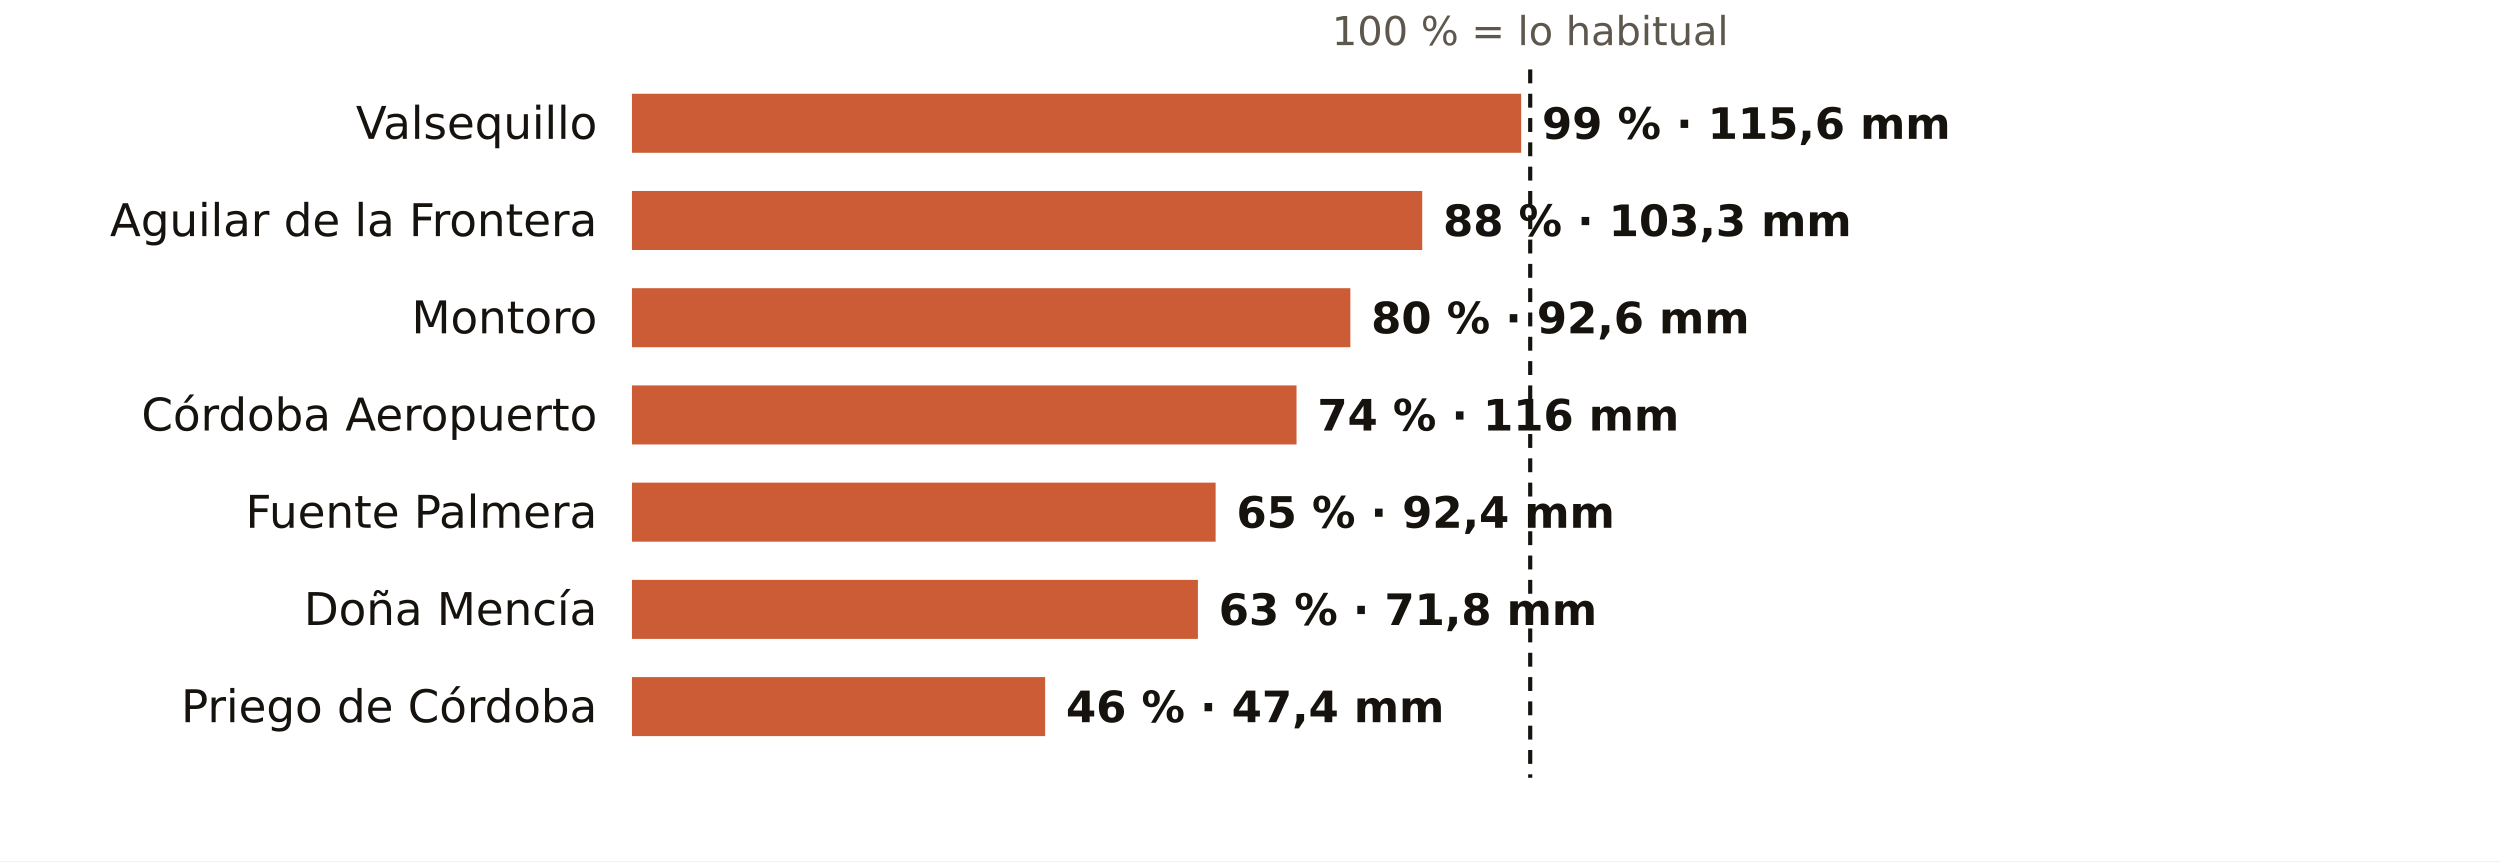
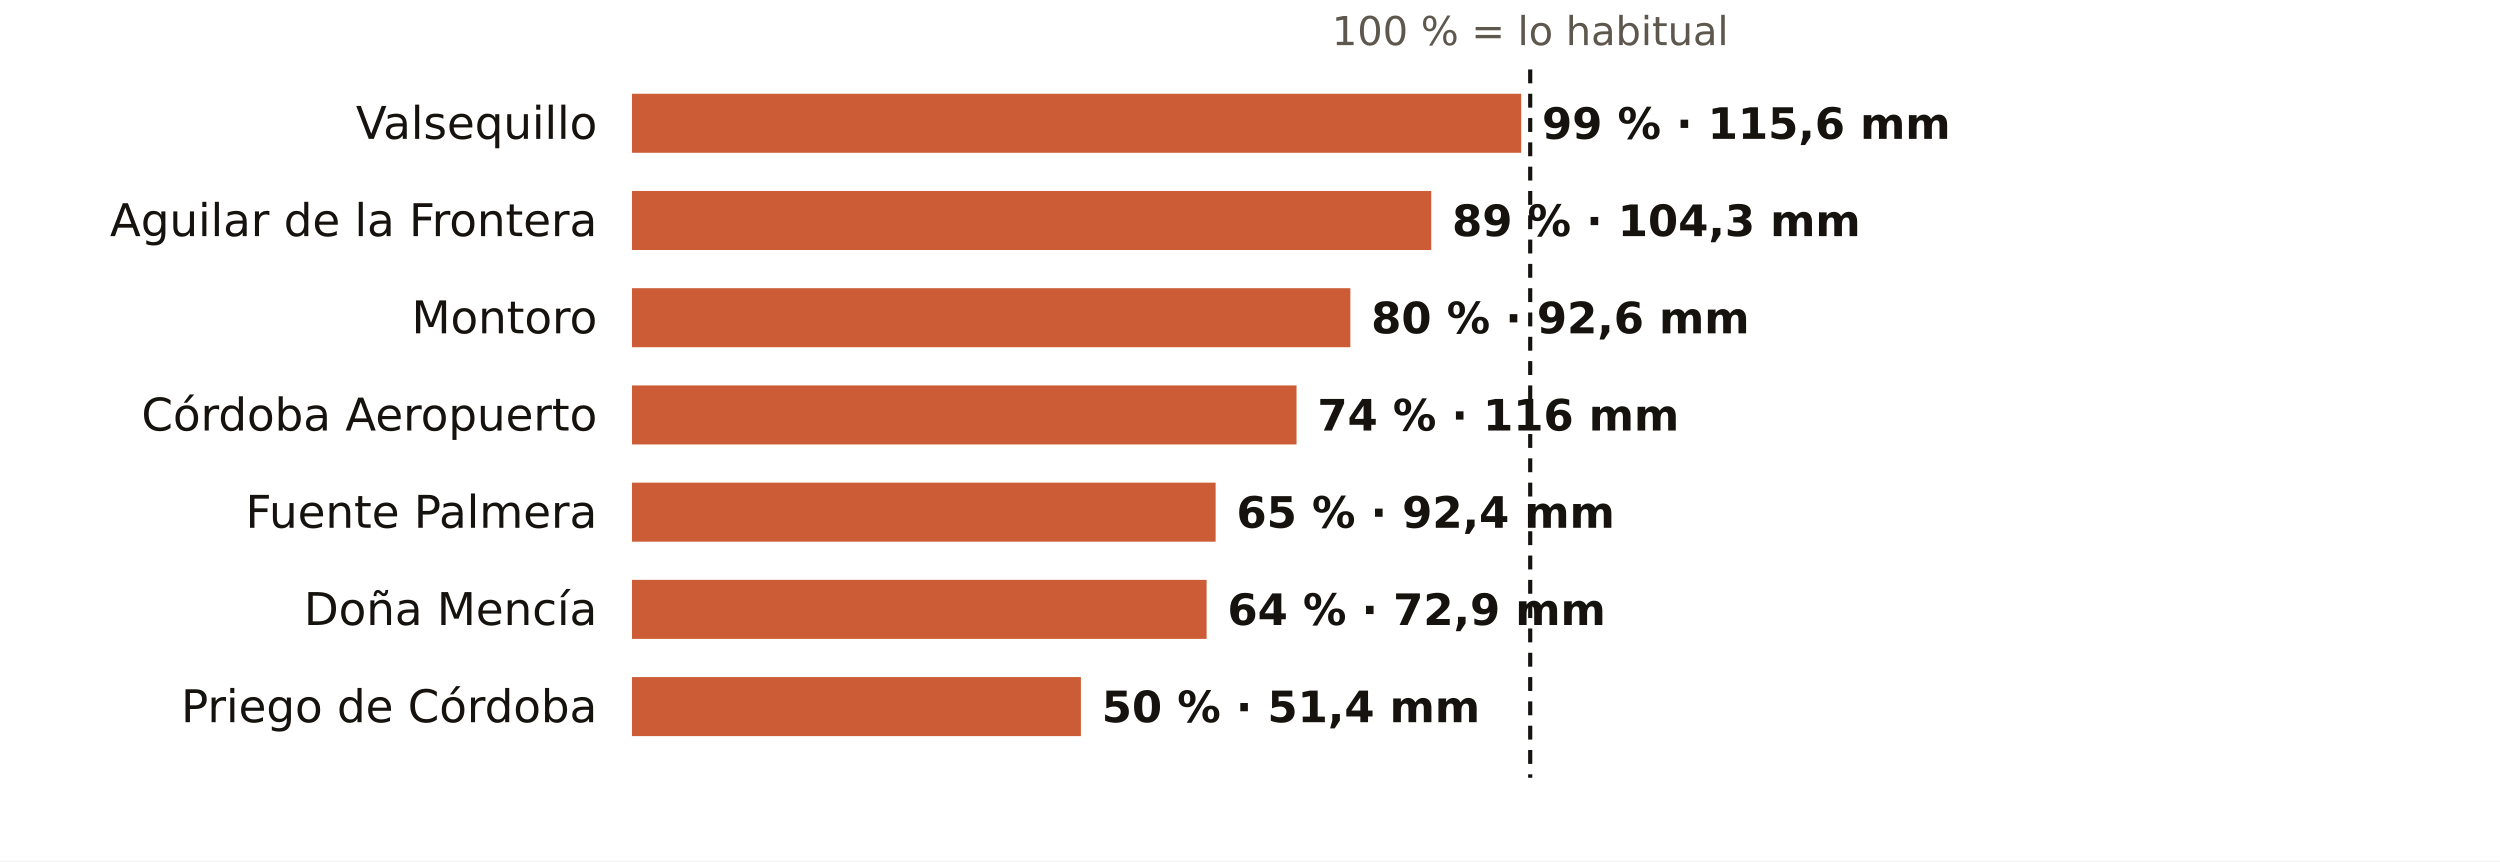
<svg xmlns="http://www.w3.org/2000/svg" viewBox="0 0 720 248" width="720" height="248" role="img" aria-label="El otoño en los pluviómetros de AEMET de Córdoba: % de lo habitual">
  <rect width="720" height="248" fill="#FFFFFF" />
  <text x="440.7" y="13.0" font-size="11.5" fill="#5E574E" text-anchor="middle" font-weight="400" font-family="Public Sans, DejaVu Sans, Arial, sans-serif">100 % = lo habitual</text>
  <text x="172.0" y="40.0" font-size="13" fill="#16130F" text-anchor="end" font-weight="500" font-family="Public Sans, DejaVu Sans, Arial, sans-serif">Valsequillo</text>
  <rect x="182" y="27" width="256.1" height="17" fill="#C4461A" opacity="0.88" />
  <text x="444.1" y="40.0" font-size="12.5" fill="#16130F" text-anchor="start" font-weight="600" font-family="Public Sans, DejaVu Sans, Arial, sans-serif">99 % · 115,6 mm</text>
  <text x="172.0" y="68.0" font-size="13" fill="#16130F" text-anchor="end" font-weight="500" font-family="Public Sans, DejaVu Sans, Arial, sans-serif">Aguilar de la Frontera</text>
-   <rect x="182" y="55" width="227.6" height="17" fill="#C4461A" opacity="0.88" />
-   <text x="415.6" y="68.0" font-size="12.5" fill="#16130F" text-anchor="start" font-weight="600" font-family="Public Sans, DejaVu Sans, Arial, sans-serif">88 % · 103,3 mm</text>
+   <rect x="182" y="55" width="230.2" height="17" fill="#C4461A" opacity="0.88" />
+   <text x="418.2" y="68.0" font-size="12.5" fill="#16130F" text-anchor="start" font-weight="600" font-family="Public Sans, DejaVu Sans, Arial, sans-serif">89 % · 104,3 mm</text>
  <text x="172.0" y="96.0" font-size="13" fill="#16130F" text-anchor="end" font-weight="500" font-family="Public Sans, DejaVu Sans, Arial, sans-serif">Montoro</text>
  <rect x="182" y="83" width="206.9" height="17" fill="#C4461A" opacity="0.88" />
  <text x="394.9" y="96.0" font-size="12.5" fill="#16130F" text-anchor="start" font-weight="600" font-family="Public Sans, DejaVu Sans, Arial, sans-serif">80 % · 92,6 mm</text>
  <text x="172.0" y="124.0" font-size="13" fill="#16130F" text-anchor="end" font-weight="500" font-family="Public Sans, DejaVu Sans, Arial, sans-serif">Córdoba Aeropuerto</text>
  <rect x="182" y="111" width="191.4" height="17" fill="#C4461A" opacity="0.88" />
  <text x="379.4" y="124.0" font-size="12.5" fill="#16130F" text-anchor="start" font-weight="600" font-family="Public Sans, DejaVu Sans, Arial, sans-serif">74 % · 116 mm</text>
  <text x="172.0" y="152.0" font-size="13" fill="#16130F" text-anchor="end" font-weight="500" font-family="Public Sans, DejaVu Sans, Arial, sans-serif">Fuente Palmera</text>
  <rect x="182" y="139" width="168.1" height="17" fill="#C4461A" opacity="0.88" />
  <text x="356.1" y="152.0" font-size="12.5" fill="#16130F" text-anchor="start" font-weight="600" font-family="Public Sans, DejaVu Sans, Arial, sans-serif">65 % · 92,4 mm</text>
  <text x="172.0" y="180.0" font-size="13" fill="#16130F" text-anchor="end" font-weight="500" font-family="Public Sans, DejaVu Sans, Arial, sans-serif">Doña Mencía</text>
-   <rect x="182" y="167" width="163.0" height="17" fill="#C4461A" opacity="0.88" />
-   <text x="351.0" y="180.0" font-size="12.5" fill="#16130F" text-anchor="start" font-weight="600" font-family="Public Sans, DejaVu Sans, Arial, sans-serif">63 % · 71,8 mm</text>
+   <rect x="182" y="167" width="165.5" height="17" fill="#C4461A" opacity="0.88" />
+   <text x="353.5" y="180.0" font-size="12.5" fill="#16130F" text-anchor="start" font-weight="600" font-family="Public Sans, DejaVu Sans, Arial, sans-serif">64 % · 72,9 mm</text>
  <text x="172.0" y="208.0" font-size="13" fill="#16130F" text-anchor="end" font-weight="500" font-family="Public Sans, DejaVu Sans, Arial, sans-serif">Priego de Córdoba</text>
-   <rect x="182" y="195" width="119.0" height="17" fill="#C4461A" opacity="0.88" />
-   <text x="307.0" y="208.0" font-size="12.5" fill="#16130F" text-anchor="start" font-weight="600" font-family="Public Sans, DejaVu Sans, Arial, sans-serif">46 % · 47,4 mm</text>
+   <rect x="182" y="195" width="129.3" height="17" fill="#C4461A" opacity="0.88" />
+   <text x="317.3" y="208.0" font-size="12.5" fill="#16130F" text-anchor="start" font-weight="600" font-family="Public Sans, DejaVu Sans, Arial, sans-serif">50 % · 51,4 mm</text>
  <line x1="440.7" x2="440.7" y1="20" y2="224" stroke="#16130F" stroke-width="1.2" stroke-dasharray="4 3" />
</svg>
